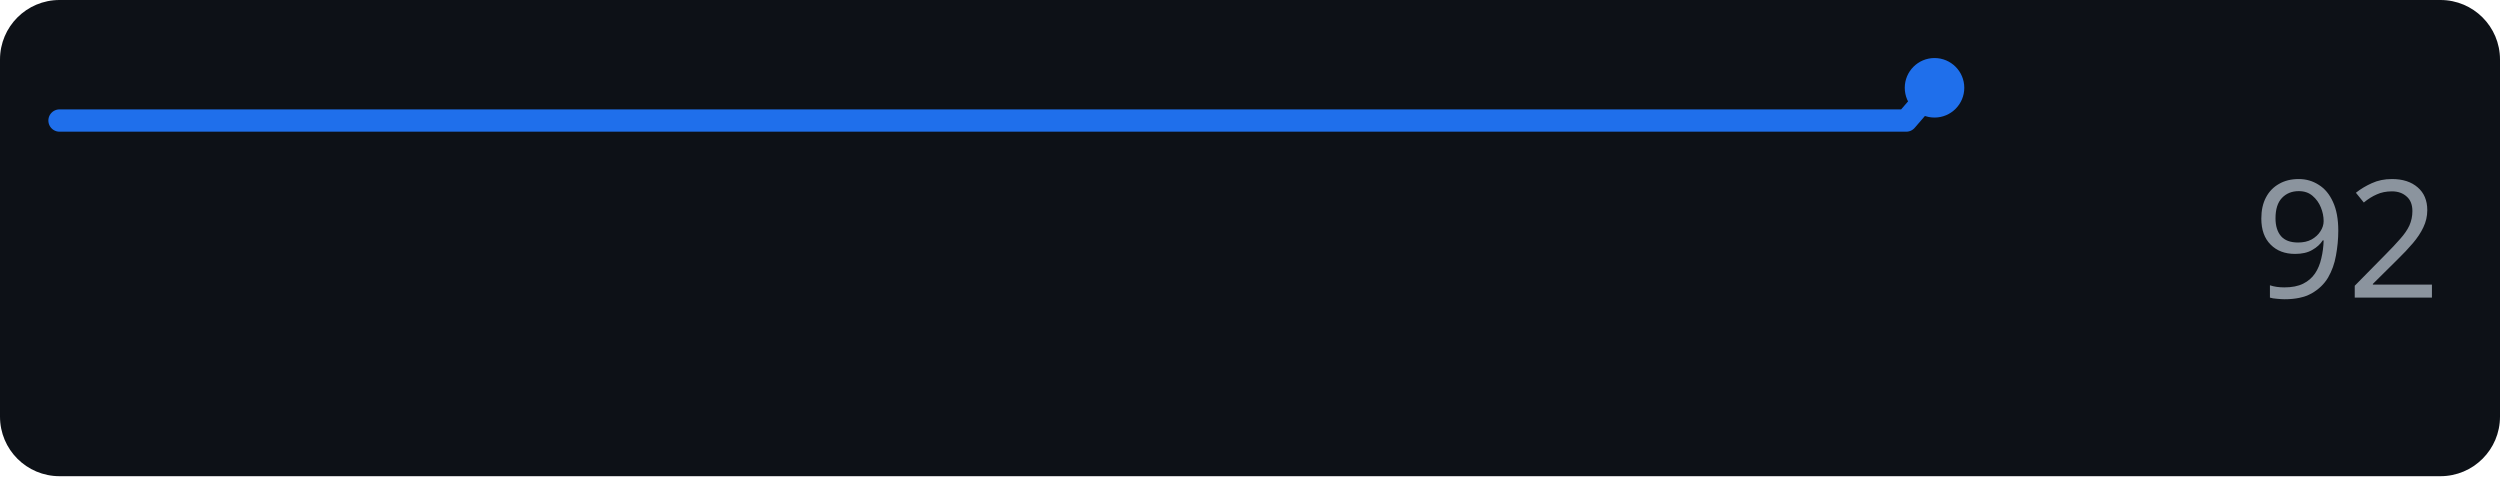
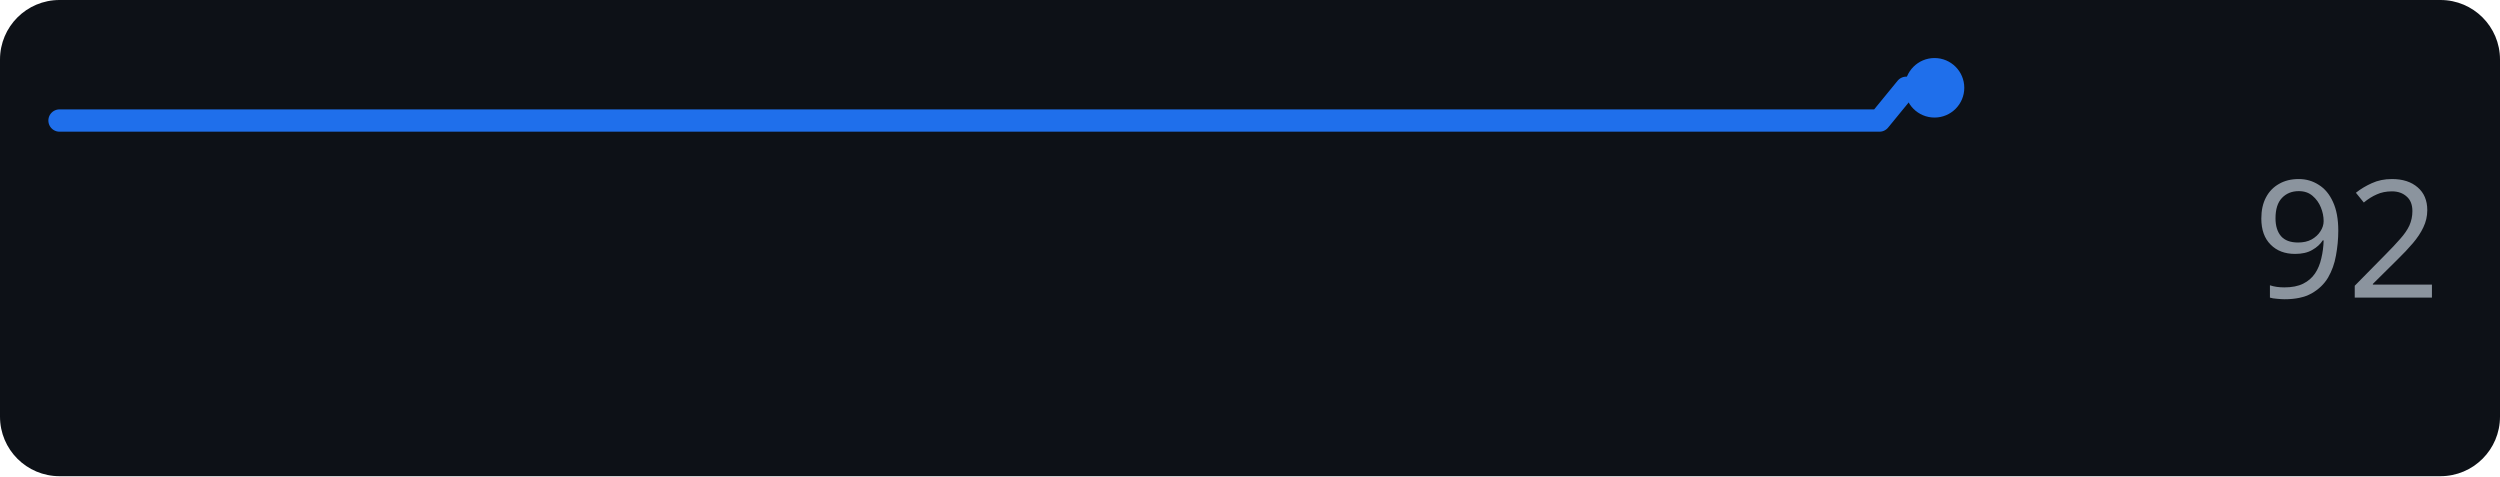
<svg xmlns="http://www.w3.org/2000/svg" width="168" height="32" role="img" aria-label="openai.com score over time">
  <rect width="168" height="32" rx="4" fill="#0d1117" />
-   <polyline points="4.0,8.1 5.9,8.1 7.8,8.1 9.6,8.1 11.5,8.1 13.4,8.1 15.3,8.1 17.2,8.1 19.0,8.1 20.9,8.1 22.8,8.1 24.7,8.1 26.6,8.1 28.4,8.1 30.3,8.1 32.2,8.1 34.1,8.1 36.0,8.1 37.9,8.1 39.7,8.1 41.6,8.1 43.5,8.1 45.4,8.1 47.3,8.1 49.1,8.1 51.0,8.1 52.9,8.1 54.8,8.1 56.7,8.1 58.5,8.1 60.4,8.1 62.3,8.1 64.2,8.1 66.1,8.1 67.9,8.1 69.8,8.1 71.7,8.1 73.6,8.1 75.5,8.1 77.3,8.1 79.2,8.1 81.1,8.1 83.0,8.1 84.9,8.1 86.7,8.1 88.6,8.1 90.5,8.1 92.4,8.1 94.3,8.1 96.1,8.1 98.0,8.1 99.9,8.1 101.8,8.1 103.7,8.1 105.6,8.1 107.4,8.1 109.3,8.1 111.2,8.1 113.1,8.1 115.0,8.1 116.8,8.1 118.7,8.1 120.6,8.1 122.5,8.1 124.4,8.1 126.2,8.1 128.1,8.1 130.0,5.9" fill="none" stroke="#1f6feb" stroke-width="1.5" stroke-linejoin="round" stroke-linecap="round" />
+   <polyline points="4.0,8.1 5.9,8.1 7.7,8.1 9.6,8.1 11.4,8.1 13.3,8.1 15.1,8.1 17.0,8.1 18.8,8.1 20.7,8.1 22.5,8.1 24.4,8.1 26.2,8.1 28.1,8.1 29.9,8.1 31.8,8.1 33.6,8.1 35.5,8.1 37.4,8.1 39.2,8.1 41.1,8.1 42.9,8.1 44.8,8.1 46.6,8.1 48.5,8.1 50.3,8.1 52.2,8.1 54.0,8.1 55.9,8.1 57.7,8.1 59.6,8.1 61.4,8.1 63.3,8.1 65.1,8.1 67.0,8.1 68.9,8.1 70.7,8.1 72.6,8.1 74.4,8.1 76.3,8.1 78.1,8.1 80.0,8.1 81.8,8.1 83.7,8.1 85.5,8.1 87.4,8.1 89.2,8.1 91.1,8.1 92.9,8.1 94.8,8.1 96.6,8.1 98.5,8.1 100.4,8.1 102.2,8.1 104.1,8.1 105.9,8.1 107.8,8.1 109.6,8.1 111.5,8.1 113.3,8.1 115.2,8.1 117.0,8.1 118.9,8.1 120.7,8.1 122.6,8.1 124.4,8.1 126.3,8.1 128.1,5.9 130.0,5.9" fill="none" stroke="#1f6feb" stroke-width="1.5" stroke-linejoin="round" stroke-linecap="round" />
  <circle cx="130.0" cy="5.9" r="2" fill="#1f6feb" />
  <text x="164" y="20" text-anchor="end" font-family="Verdana,Geneva,sans-serif" font-size="11" fill="#8b949e">92</text>
</svg>
